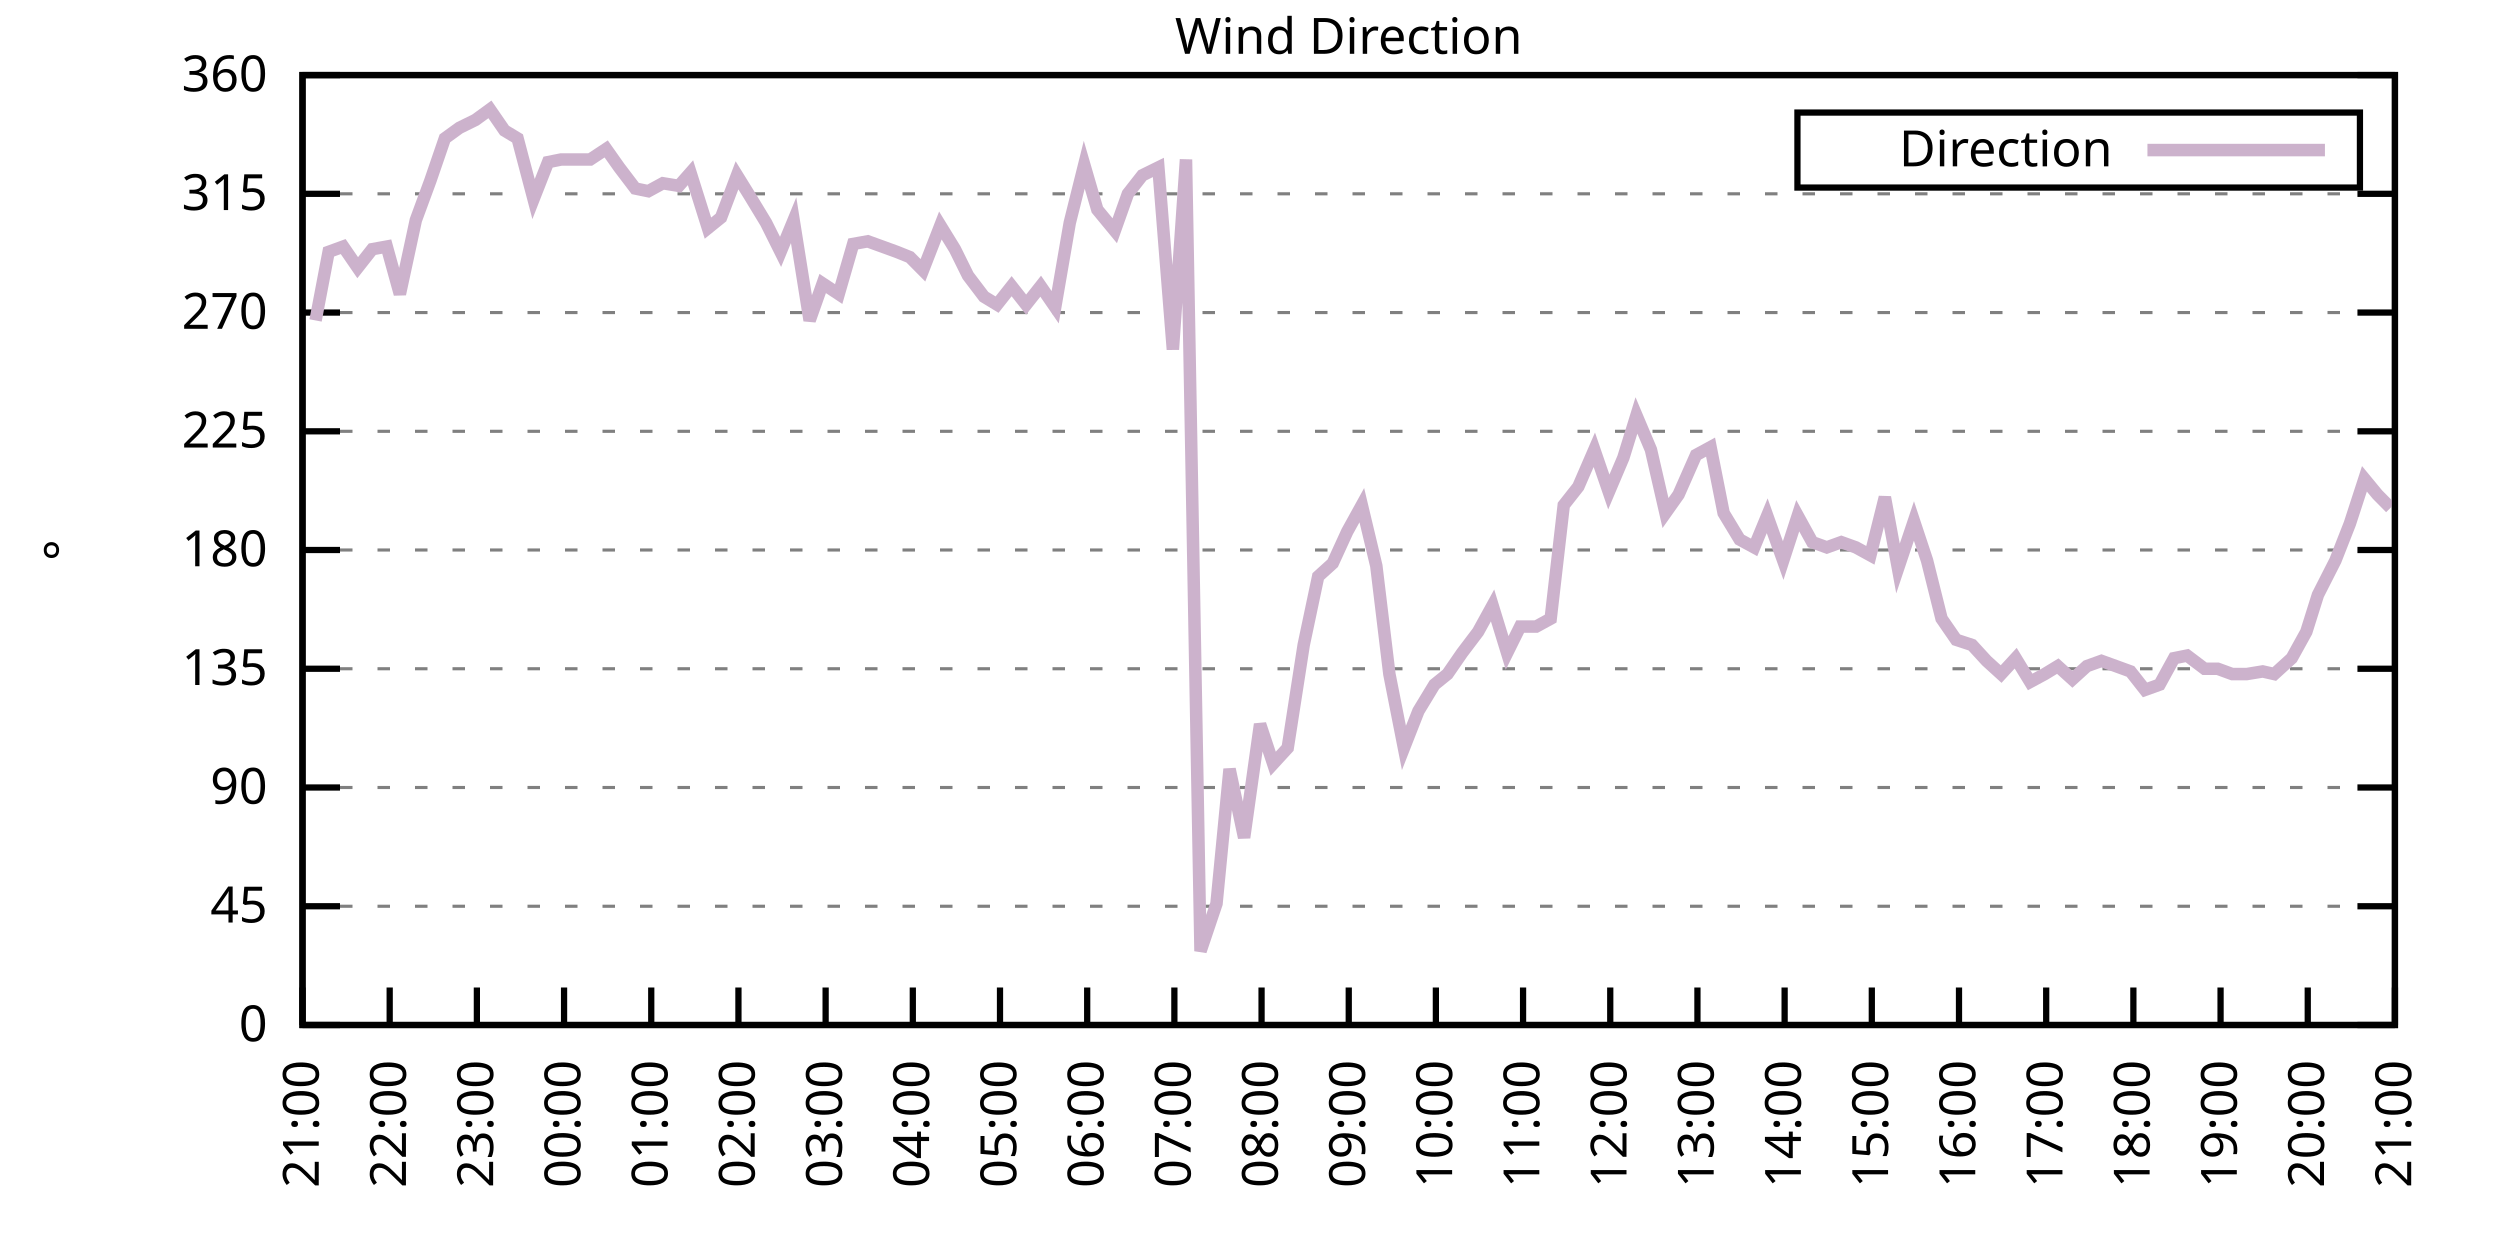
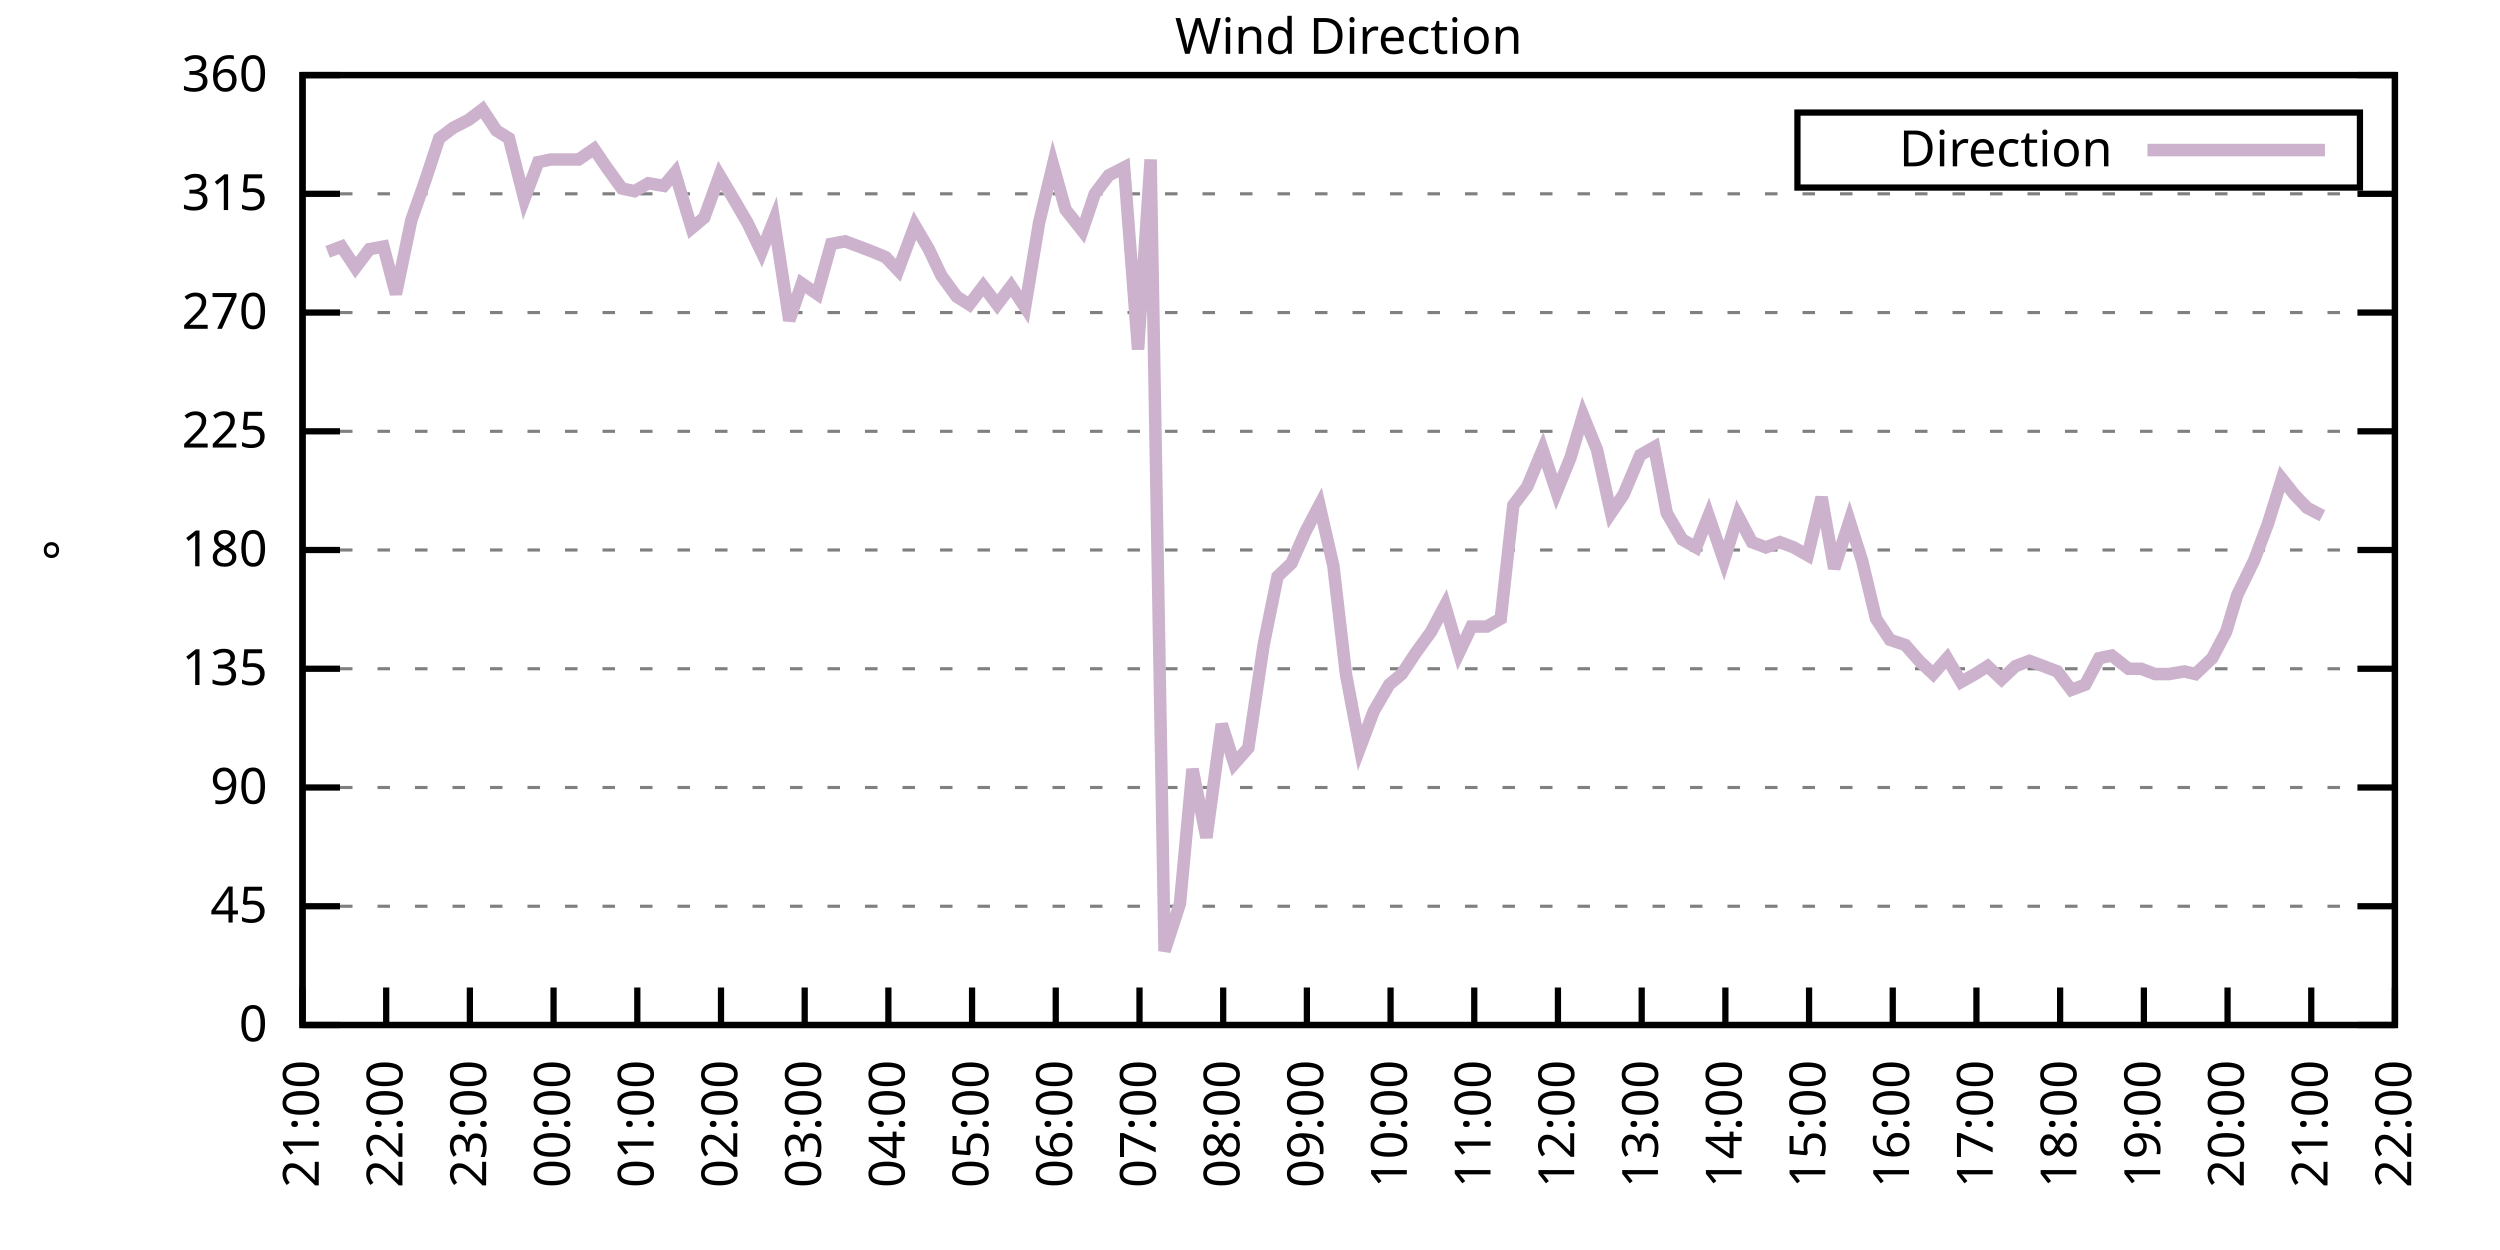
<svg xmlns="http://www.w3.org/2000/svg" xmlns:xlink="http://www.w3.org/1999/xlink" width="400" height="200" viewBox="0 0 400 200">
  <g id="gnuplot_canvas">
    <rect x="0" y="0" width="400" height="200" fill="none" />
    <defs>
      <circle id="gpDot" r="0.5" stroke-width="0.5" stroke="currentColor" />
      <path id="gpPt0" stroke-width="0.333" stroke="currentColor" d="M-1,0 h2 M0,-1 v2" />
      <path id="gpPt1" stroke-width="0.333" stroke="currentColor" d="M-1,-1 L1,1 M1,-1 L-1,1" />
      <path id="gpPt2" stroke-width="0.333" stroke="currentColor" d="M-1,0 L1,0 M0,-1 L0,1 M-1,-1 L1,1 M-1,1 L1,-1" />
      <rect id="gpPt3" stroke-width="0.333" stroke="currentColor" x="-1" y="-1" width="2" height="2" />
      <rect id="gpPt4" stroke-width="0.333" stroke="currentColor" fill="currentColor" x="-1" y="-1" width="2" height="2" />
      <circle id="gpPt5" stroke-width="0.333" stroke="currentColor" cx="0" cy="0" r="1" />
      <use xlink:href="#gpPt5" id="gpPt6" fill="currentColor" stroke="none" />
      <path id="gpPt7" stroke-width="0.333" stroke="currentColor" d="M0,-1.33 L-1.33,0.67 L1.33,0.67 z" />
      <use xlink:href="#gpPt7" id="gpPt8" fill="currentColor" stroke="none" />
      <use xlink:href="#gpPt7" id="gpPt9" stroke="currentColor" transform="rotate(180)" />
      <use xlink:href="#gpPt9" id="gpPt10" fill="currentColor" stroke="none" />
      <use xlink:href="#gpPt3" id="gpPt11" stroke="currentColor" transform="rotate(45)" />
      <use xlink:href="#gpPt11" id="gpPt12" fill="currentColor" stroke="none" />
      <path id="gpPt13" stroke-width="0.333" stroke="currentColor" d="M0,1.330 L1.265,0.411 L0.782,-1.067 L-0.782,-1.076 L-1.265,0.411 z" />
      <use xlink:href="#gpPt13" id="gpPt14" fill="currentColor" stroke="none" />
      <filter id="textbox" filterUnits="objectBoundingBox" x="0" y="0" height="1" width="1">
        <feFlood flood-color="white" flood-opacity="1" result="bgnd" />
        <feComposite in="SourceGraphic" in2="bgnd" operator="atop" />
      </filter>
      <filter id="greybox" filterUnits="objectBoundingBox" x="0" y="0" height="1" width="1">
        <feFlood flood-color="lightgrey" flood-opacity="1" result="grey" />
        <feComposite in="SourceGraphic" in2="grey" operator="atop" />
      </filter>
    </defs>
    <g fill="none" color="white" stroke="currentColor" stroke-width="1.00" stroke-linecap="butt" stroke-linejoin="miter">
</g>
    <g fill="none" color="black" stroke="currentColor" stroke-width="1.00" stroke-linecap="butt" stroke-linejoin="miter">
      <g stroke="none" shape-rendering="crispEdges">
        <polygon fill="rgb(255, 255, 255)" points="48.40,164.00 383.18,164.00 383.18,12.02 48.40,12.02 " />
      </g>
    </g>
    <g fill="none" color="black" stroke="currentColor" stroke-width="1.00" stroke-linecap="butt" stroke-linejoin="miter">
</g>
    <g fill="none" color="black" stroke="black" stroke-width="0.50" stroke-linecap="butt" stroke-linejoin="miter">
</g>
    <g fill="none" color="gray" stroke="currentColor" stroke-width="0.50" stroke-linecap="butt" stroke-linejoin="miter">
      <path stroke="gray" stroke-dasharray="2,4" class="gridline" d="M48.40,164.00 L383.19,164.00  " />
    </g>
    <g fill="none" color="gray" stroke="gray" stroke-width="1.00" stroke-linecap="butt" stroke-linejoin="miter">
</g>
    <g fill="none" color="black" stroke="currentColor" stroke-width="1.00" stroke-linecap="butt" stroke-linejoin="miter">
      <path stroke="black" d="M48.40,164.00 L54.40,164.00 M383.19,164.00 L377.19,164.00  " />
      <g transform="translate(42.80,166.60)" stroke="none" fill="black" font-family="Sans" font-size="8.00" text-anchor="end">
        <text>
          <tspan font-family="Sans"> 0</tspan>
        </text>
      </g>
    </g>
    <g fill="none" color="black" stroke="currentColor" stroke-width="1.00" stroke-linecap="butt" stroke-linejoin="miter">
</g>
    <g fill="none" color="black" stroke="black" stroke-width="0.50" stroke-linecap="butt" stroke-linejoin="miter">
</g>
    <g fill="none" color="gray" stroke="currentColor" stroke-width="0.50" stroke-linecap="butt" stroke-linejoin="miter">
      <path stroke="gray" stroke-dasharray="2,4" class="gridline" d="M48.40,145.00 L383.19,145.00  " />
    </g>
    <g fill="none" color="gray" stroke="gray" stroke-width="1.00" stroke-linecap="butt" stroke-linejoin="miter">
</g>
    <g fill="none" color="black" stroke="currentColor" stroke-width="1.00" stroke-linecap="butt" stroke-linejoin="miter">
      <path stroke="black" d="M48.40,145.00 L54.40,145.00 M383.19,145.00 L377.19,145.00  " />
      <g transform="translate(42.80,147.60)" stroke="none" fill="black" font-family="Sans" font-size="8.00" text-anchor="end">
        <text>
          <tspan font-family="Sans"> 45</tspan>
        </text>
      </g>
    </g>
    <g fill="none" color="black" stroke="currentColor" stroke-width="1.00" stroke-linecap="butt" stroke-linejoin="miter">
</g>
    <g fill="none" color="black" stroke="black" stroke-width="0.50" stroke-linecap="butt" stroke-linejoin="miter">
</g>
    <g fill="none" color="gray" stroke="currentColor" stroke-width="0.50" stroke-linecap="butt" stroke-linejoin="miter">
      <path stroke="gray" stroke-dasharray="2,4" class="gridline" d="M48.40,126.00 L383.19,126.00  " />
    </g>
    <g fill="none" color="gray" stroke="gray" stroke-width="1.00" stroke-linecap="butt" stroke-linejoin="miter">
</g>
    <g fill="none" color="black" stroke="currentColor" stroke-width="1.00" stroke-linecap="butt" stroke-linejoin="miter">
      <path stroke="black" d="M48.40,126.00 L54.40,126.00 M383.19,126.00 L377.19,126.00  " />
      <g transform="translate(42.80,128.60)" stroke="none" fill="black" font-family="Sans" font-size="8.00" text-anchor="end">
        <text>
          <tspan font-family="Sans"> 90</tspan>
        </text>
      </g>
    </g>
    <g fill="none" color="black" stroke="currentColor" stroke-width="1.00" stroke-linecap="butt" stroke-linejoin="miter">
</g>
    <g fill="none" color="black" stroke="black" stroke-width="0.50" stroke-linecap="butt" stroke-linejoin="miter">
</g>
    <g fill="none" color="gray" stroke="currentColor" stroke-width="0.50" stroke-linecap="butt" stroke-linejoin="miter">
      <path stroke="gray" stroke-dasharray="2,4" class="gridline" d="M48.40,107.00 L383.19,107.00  " />
    </g>
    <g fill="none" color="gray" stroke="gray" stroke-width="1.00" stroke-linecap="butt" stroke-linejoin="miter">
</g>
    <g fill="none" color="black" stroke="currentColor" stroke-width="1.00" stroke-linecap="butt" stroke-linejoin="miter">
      <path stroke="black" d="M48.40,107.00 L54.40,107.00 M383.19,107.00 L377.19,107.00  " />
      <g transform="translate(42.80,109.60)" stroke="none" fill="black" font-family="Sans" font-size="8.00" text-anchor="end">
        <text>
          <tspan font-family="Sans"> 135</tspan>
        </text>
      </g>
    </g>
    <g fill="none" color="black" stroke="currentColor" stroke-width="1.00" stroke-linecap="butt" stroke-linejoin="miter">
</g>
    <g fill="none" color="black" stroke="black" stroke-width="0.50" stroke-linecap="butt" stroke-linejoin="miter">
</g>
    <g fill="none" color="gray" stroke="currentColor" stroke-width="0.50" stroke-linecap="butt" stroke-linejoin="miter">
      <path stroke="gray" stroke-dasharray="2,4" class="gridline" d="M48.40,88.00 L383.19,88.00  " />
    </g>
    <g fill="none" color="gray" stroke="gray" stroke-width="1.00" stroke-linecap="butt" stroke-linejoin="miter">
</g>
    <g fill="none" color="black" stroke="currentColor" stroke-width="1.00" stroke-linecap="butt" stroke-linejoin="miter">
      <path stroke="black" d="M48.40,88.00 L54.40,88.00 M383.19,88.00 L377.19,88.00  " />
      <g transform="translate(42.80,90.60)" stroke="none" fill="black" font-family="Sans" font-size="8.00" text-anchor="end">
        <text>
          <tspan font-family="Sans"> 180</tspan>
        </text>
      </g>
    </g>
    <g fill="none" color="black" stroke="currentColor" stroke-width="1.00" stroke-linecap="butt" stroke-linejoin="miter">
</g>
    <g fill="none" color="black" stroke="black" stroke-width="0.50" stroke-linecap="butt" stroke-linejoin="miter">
</g>
    <g fill="none" color="gray" stroke="currentColor" stroke-width="0.50" stroke-linecap="butt" stroke-linejoin="miter">
      <path stroke="gray" stroke-dasharray="2,4" class="gridline" d="M48.40,69.01 L383.19,69.01  " />
    </g>
    <g fill="none" color="gray" stroke="gray" stroke-width="1.00" stroke-linecap="butt" stroke-linejoin="miter">
</g>
    <g fill="none" color="black" stroke="currentColor" stroke-width="1.00" stroke-linecap="butt" stroke-linejoin="miter">
      <path stroke="black" d="M48.40,69.01 L54.40,69.01 M383.19,69.01 L377.19,69.01  " />
      <g transform="translate(42.80,71.61)" stroke="none" fill="black" font-family="Sans" font-size="8.00" text-anchor="end">
        <text>
          <tspan font-family="Sans"> 225</tspan>
        </text>
      </g>
    </g>
    <g fill="none" color="black" stroke="currentColor" stroke-width="1.00" stroke-linecap="butt" stroke-linejoin="miter">
</g>
    <g fill="none" color="black" stroke="black" stroke-width="0.50" stroke-linecap="butt" stroke-linejoin="miter">
</g>
    <g fill="none" color="gray" stroke="currentColor" stroke-width="0.50" stroke-linecap="butt" stroke-linejoin="miter">
      <path stroke="gray" stroke-dasharray="2,4" class="gridline" d="M48.40,50.01 L383.19,50.01  " />
    </g>
    <g fill="none" color="gray" stroke="gray" stroke-width="1.00" stroke-linecap="butt" stroke-linejoin="miter">
</g>
    <g fill="none" color="black" stroke="currentColor" stroke-width="1.00" stroke-linecap="butt" stroke-linejoin="miter">
      <path stroke="black" d="M48.40,50.01 L54.40,50.01 M383.19,50.01 L377.19,50.01  " />
      <g transform="translate(42.80,52.61)" stroke="none" fill="black" font-family="Sans" font-size="8.00" text-anchor="end">
        <text>
          <tspan font-family="Sans"> 270</tspan>
        </text>
      </g>
    </g>
    <g fill="none" color="black" stroke="currentColor" stroke-width="1.00" stroke-linecap="butt" stroke-linejoin="miter">
</g>
    <g fill="none" color="black" stroke="black" stroke-width="0.50" stroke-linecap="butt" stroke-linejoin="miter">
</g>
    <g fill="none" color="gray" stroke="currentColor" stroke-width="0.50" stroke-linecap="butt" stroke-linejoin="miter">
      <path stroke="gray" stroke-dasharray="2,4" class="gridline" d="M48.40,31.01 L383.19,31.01  " />
    </g>
    <g fill="none" color="gray" stroke="gray" stroke-width="1.00" stroke-linecap="butt" stroke-linejoin="miter">
</g>
    <g fill="none" color="black" stroke="currentColor" stroke-width="1.00" stroke-linecap="butt" stroke-linejoin="miter">
      <path stroke="black" d="M48.40,31.01 L54.40,31.01 M383.19,31.01 L377.19,31.01  " />
      <g transform="translate(42.80,33.61)" stroke="none" fill="black" font-family="Sans" font-size="8.00" text-anchor="end">
        <text>
          <tspan font-family="Sans"> 315</tspan>
        </text>
      </g>
    </g>
    <g fill="none" color="black" stroke="currentColor" stroke-width="1.00" stroke-linecap="butt" stroke-linejoin="miter">
</g>
    <g fill="none" color="black" stroke="black" stroke-width="0.50" stroke-linecap="butt" stroke-linejoin="miter">
</g>
    <g fill="none" color="gray" stroke="currentColor" stroke-width="0.50" stroke-linecap="butt" stroke-linejoin="miter">
      <path stroke="gray" stroke-dasharray="2,4" class="gridline" d="M48.40,12.01 L383.19,12.01  " />
    </g>
    <g fill="none" color="gray" stroke="gray" stroke-width="1.00" stroke-linecap="butt" stroke-linejoin="miter">
</g>
    <g fill="none" color="black" stroke="currentColor" stroke-width="1.00" stroke-linecap="butt" stroke-linejoin="miter">
      <path stroke="black" d="M48.40,12.01 L54.40,12.01 M383.19,12.01 L377.19,12.01  " />
      <g transform="translate(42.80,14.61)" stroke="none" fill="black" font-family="Sans" font-size="8.00" text-anchor="end">
        <text>
          <tspan font-family="Sans"> 360</tspan>
        </text>
      </g>
    </g>
    <g fill="none" color="black" stroke="currentColor" stroke-width="1.00" stroke-linecap="butt" stroke-linejoin="miter">
      <path stroke="black" d="M48.40,164.00 L48.40,158.00  " />
      <g transform="translate(51.00,169.60) rotate(270.00)" stroke="none" fill="black" font-family="Sans" font-size="8.00" text-anchor="end">
        <text>
          <tspan font-family="Sans">21:00</tspan>
        </text>
      </g>
    </g>
    <g fill="none" color="black" stroke="currentColor" stroke-width="1.00" stroke-linecap="butt" stroke-linejoin="miter">
-       <path stroke="black" d="M62.35,164.00 L62.35,158.00  " />
-       <g transform="translate(64.95,169.60) rotate(270.00)" stroke="none" fill="black" font-family="Sans" font-size="8.00" text-anchor="end">
+       <path stroke="black" d="M61.79,164.00 L61.79,158.00  " />
+       <g transform="translate(64.39,169.60) rotate(270.00)" stroke="none" fill="black" font-family="Sans" font-size="8.00" text-anchor="end">
        <text>
          <tspan font-family="Sans">22:00</tspan>
        </text>
      </g>
    </g>
    <g fill="none" color="black" stroke="currentColor" stroke-width="1.00" stroke-linecap="butt" stroke-linejoin="miter">
-       <path stroke="black" d="M76.30,164.00 L76.30,158.00  " />
-       <g transform="translate(78.90,169.60) rotate(270.00)" stroke="none" fill="black" font-family="Sans" font-size="8.00" text-anchor="end">
+       <path stroke="black" d="M75.18,164.00 L75.18,158.00  " />
+       <g transform="translate(77.78,169.60) rotate(270.00)" stroke="none" fill="black" font-family="Sans" font-size="8.00" text-anchor="end">
        <text>
          <tspan font-family="Sans">23:00</tspan>
        </text>
      </g>
    </g>
    <g fill="none" color="black" stroke="currentColor" stroke-width="1.00" stroke-linecap="butt" stroke-linejoin="miter">
-       <path stroke="black" d="M90.25,164.00 L90.25,158.00  " />
-       <g transform="translate(92.85,169.60) rotate(270.00)" stroke="none" fill="black" font-family="Sans" font-size="8.00" text-anchor="end">
+       <path stroke="black" d="M88.57,164.00 L88.57,158.00  " />
+       <g transform="translate(91.17,169.60) rotate(270.00)" stroke="none" fill="black" font-family="Sans" font-size="8.00" text-anchor="end">
        <text>
          <tspan font-family="Sans">00:00</tspan>
        </text>
      </g>
    </g>
    <g fill="none" color="black" stroke="currentColor" stroke-width="1.00" stroke-linecap="butt" stroke-linejoin="miter">
-       <path stroke="black" d="M104.20,164.00 L104.20,158.00  " />
-       <g transform="translate(106.80,169.60) rotate(270.00)" stroke="none" fill="black" font-family="Sans" font-size="8.00" text-anchor="end">
+       <path stroke="black" d="M101.97,164.00 L101.97,158.00  " />
+       <g transform="translate(104.57,169.60) rotate(270.00)" stroke="none" fill="black" font-family="Sans" font-size="8.00" text-anchor="end">
        <text>
          <tspan font-family="Sans">01:00</tspan>
        </text>
      </g>
    </g>
    <g fill="none" color="black" stroke="currentColor" stroke-width="1.00" stroke-linecap="butt" stroke-linejoin="miter">
-       <path stroke="black" d="M118.15,164.00 L118.15,158.00  " />
-       <g transform="translate(120.75,169.60) rotate(270.00)" stroke="none" fill="black" font-family="Sans" font-size="8.00" text-anchor="end">
+       <path stroke="black" d="M115.36,164.00 L115.36,158.00  " />
+       <g transform="translate(117.96,169.60) rotate(270.00)" stroke="none" fill="black" font-family="Sans" font-size="8.00" text-anchor="end">
        <text>
          <tspan font-family="Sans">02:00</tspan>
        </text>
      </g>
    </g>
    <g fill="none" color="black" stroke="currentColor" stroke-width="1.00" stroke-linecap="butt" stroke-linejoin="miter">
-       <path stroke="black" d="M132.10,164.00 L132.10,158.00  " />
-       <g transform="translate(134.70,169.60) rotate(270.00)" stroke="none" fill="black" font-family="Sans" font-size="8.00" text-anchor="end">
+       <path stroke="black" d="M128.75,164.00 L128.75,158.00  " />
+       <g transform="translate(131.35,169.60) rotate(270.00)" stroke="none" fill="black" font-family="Sans" font-size="8.00" text-anchor="end">
        <text>
          <tspan font-family="Sans">03:00</tspan>
        </text>
      </g>
    </g>
    <g fill="none" color="black" stroke="currentColor" stroke-width="1.00" stroke-linecap="butt" stroke-linejoin="miter">
-       <path stroke="black" d="M146.05,164.00 L146.05,158.00  " />
-       <g transform="translate(148.65,169.60) rotate(270.00)" stroke="none" fill="black" font-family="Sans" font-size="8.00" text-anchor="end">
+       <path stroke="black" d="M142.14,164.00 L142.14,158.00  " />
+       <g transform="translate(144.74,169.60) rotate(270.00)" stroke="none" fill="black" font-family="Sans" font-size="8.00" text-anchor="end">
        <text>
          <tspan font-family="Sans">04:00</tspan>
        </text>
      </g>
    </g>
    <g fill="none" color="black" stroke="currentColor" stroke-width="1.00" stroke-linecap="butt" stroke-linejoin="miter">
-       <path stroke="black" d="M160.00,164.00 L160.00,158.00  " />
-       <g transform="translate(162.60,169.60) rotate(270.00)" stroke="none" fill="black" font-family="Sans" font-size="8.00" text-anchor="end">
+       <path stroke="black" d="M155.53,164.00 L155.53,158.00  " />
+       <g transform="translate(158.13,169.60) rotate(270.00)" stroke="none" fill="black" font-family="Sans" font-size="8.00" text-anchor="end">
        <text>
          <tspan font-family="Sans">05:00</tspan>
        </text>
      </g>
    </g>
    <g fill="none" color="black" stroke="currentColor" stroke-width="1.00" stroke-linecap="butt" stroke-linejoin="miter">
-       <path stroke="black" d="M173.95,164.00 L173.95,158.00  " />
-       <g transform="translate(176.55,169.60) rotate(270.00)" stroke="none" fill="black" font-family="Sans" font-size="8.00" text-anchor="end">
+       <path stroke="black" d="M168.92,164.00 L168.92,158.00  " />
+       <g transform="translate(171.52,169.60) rotate(270.00)" stroke="none" fill="black" font-family="Sans" font-size="8.00" text-anchor="end">
        <text>
          <tspan font-family="Sans">06:00</tspan>
        </text>
      </g>
    </g>
    <g fill="none" color="black" stroke="currentColor" stroke-width="1.00" stroke-linecap="butt" stroke-linejoin="miter">
-       <path stroke="black" d="M187.90,164.00 L187.90,158.00  " />
-       <g transform="translate(190.50,169.60) rotate(270.00)" stroke="none" fill="black" font-family="Sans" font-size="8.00" text-anchor="end">
+       <path stroke="black" d="M182.32,164.00 L182.32,158.00  " />
+       <g transform="translate(184.92,169.60) rotate(270.00)" stroke="none" fill="black" font-family="Sans" font-size="8.00" text-anchor="end">
        <text>
          <tspan font-family="Sans">07:00</tspan>
        </text>
      </g>
    </g>
    <g fill="none" color="black" stroke="currentColor" stroke-width="1.00" stroke-linecap="butt" stroke-linejoin="miter">
-       <path stroke="black" d="M201.85,164.00 L201.85,158.00  " />
-       <g transform="translate(204.45,169.60) rotate(270.00)" stroke="none" fill="black" font-family="Sans" font-size="8.00" text-anchor="end">
+       <path stroke="black" d="M195.71,164.00 L195.71,158.00  " />
+       <g transform="translate(198.31,169.60) rotate(270.00)" stroke="none" fill="black" font-family="Sans" font-size="8.00" text-anchor="end">
        <text>
          <tspan font-family="Sans">08:00</tspan>
        </text>
      </g>
    </g>
    <g fill="none" color="black" stroke="currentColor" stroke-width="1.00" stroke-linecap="butt" stroke-linejoin="miter">
-       <path stroke="black" d="M215.80,164.00 L215.80,158.00  " />
-       <g transform="translate(218.40,169.60) rotate(270.00)" stroke="none" fill="black" font-family="Sans" font-size="8.00" text-anchor="end">
+       <path stroke="black" d="M209.10,164.00 L209.10,158.00  " />
+       <g transform="translate(211.70,169.60) rotate(270.00)" stroke="none" fill="black" font-family="Sans" font-size="8.00" text-anchor="end">
        <text>
          <tspan font-family="Sans">09:00</tspan>
        </text>
      </g>
    </g>
    <g fill="none" color="black" stroke="currentColor" stroke-width="1.00" stroke-linecap="butt" stroke-linejoin="miter">
-       <path stroke="black" d="M229.74,164.00 L229.74,158.00  " />
-       <g transform="translate(232.34,169.60) rotate(270.00)" stroke="none" fill="black" font-family="Sans" font-size="8.00" text-anchor="end">
+       <path stroke="black" d="M222.49,164.00 L222.49,158.00  " />
+       <g transform="translate(225.09,169.60) rotate(270.00)" stroke="none" fill="black" font-family="Sans" font-size="8.00" text-anchor="end">
        <text>
          <tspan font-family="Sans">10:00</tspan>
        </text>
      </g>
    </g>
    <g fill="none" color="black" stroke="currentColor" stroke-width="1.00" stroke-linecap="butt" stroke-linejoin="miter">
-       <path stroke="black" d="M243.69,164.00 L243.69,158.00  " />
-       <g transform="translate(246.29,169.60) rotate(270.00)" stroke="none" fill="black" font-family="Sans" font-size="8.00" text-anchor="end">
+       <path stroke="black" d="M235.88,164.00 L235.88,158.00  " />
+       <g transform="translate(238.48,169.60) rotate(270.00)" stroke="none" fill="black" font-family="Sans" font-size="8.00" text-anchor="end">
        <text>
          <tspan font-family="Sans">11:00</tspan>
        </text>
      </g>
    </g>
    <g fill="none" color="black" stroke="currentColor" stroke-width="1.00" stroke-linecap="butt" stroke-linejoin="miter">
-       <path stroke="black" d="M257.64,164.00 L257.64,158.00  " />
-       <g transform="translate(260.24,169.60) rotate(270.00)" stroke="none" fill="black" font-family="Sans" font-size="8.00" text-anchor="end">
+       <path stroke="black" d="M249.27,164.00 L249.27,158.00  " />
+       <g transform="translate(251.87,169.60) rotate(270.00)" stroke="none" fill="black" font-family="Sans" font-size="8.00" text-anchor="end">
        <text>
          <tspan font-family="Sans">12:00</tspan>
        </text>
      </g>
    </g>
    <g fill="none" color="black" stroke="currentColor" stroke-width="1.00" stroke-linecap="butt" stroke-linejoin="miter">
-       <path stroke="black" d="M271.59,164.00 L271.59,158.00  " />
-       <g transform="translate(274.19,169.60) rotate(270.00)" stroke="none" fill="black" font-family="Sans" font-size="8.00" text-anchor="end">
+       <path stroke="black" d="M262.67,164.00 L262.67,158.00  " />
+       <g transform="translate(265.27,169.60) rotate(270.00)" stroke="none" fill="black" font-family="Sans" font-size="8.00" text-anchor="end">
        <text>
          <tspan font-family="Sans">13:00</tspan>
        </text>
      </g>
    </g>
    <g fill="none" color="black" stroke="currentColor" stroke-width="1.00" stroke-linecap="butt" stroke-linejoin="miter">
-       <path stroke="black" d="M285.54,164.00 L285.54,158.00  " />
-       <g transform="translate(288.14,169.60) rotate(270.00)" stroke="none" fill="black" font-family="Sans" font-size="8.00" text-anchor="end">
+       <path stroke="black" d="M276.06,164.00 L276.06,158.00  " />
+       <g transform="translate(278.66,169.60) rotate(270.00)" stroke="none" fill="black" font-family="Sans" font-size="8.00" text-anchor="end">
        <text>
          <tspan font-family="Sans">14:00</tspan>
        </text>
      </g>
    </g>
    <g fill="none" color="black" stroke="currentColor" stroke-width="1.00" stroke-linecap="butt" stroke-linejoin="miter">
-       <path stroke="black" d="M299.49,164.00 L299.49,158.00  " />
-       <g transform="translate(302.09,169.60) rotate(270.00)" stroke="none" fill="black" font-family="Sans" font-size="8.00" text-anchor="end">
+       <path stroke="black" d="M289.45,164.00 L289.45,158.00  " />
+       <g transform="translate(292.05,169.60) rotate(270.00)" stroke="none" fill="black" font-family="Sans" font-size="8.00" text-anchor="end">
        <text>
          <tspan font-family="Sans">15:00</tspan>
        </text>
      </g>
    </g>
    <g fill="none" color="black" stroke="currentColor" stroke-width="1.00" stroke-linecap="butt" stroke-linejoin="miter">
-       <path stroke="black" d="M313.44,164.00 L313.44,158.00  " />
-       <g transform="translate(316.04,169.60) rotate(270.00)" stroke="none" fill="black" font-family="Sans" font-size="8.00" text-anchor="end">
+       <path stroke="black" d="M302.84,164.00 L302.84,158.00  " />
+       <g transform="translate(305.44,169.60) rotate(270.00)" stroke="none" fill="black" font-family="Sans" font-size="8.00" text-anchor="end">
        <text>
          <tspan font-family="Sans">16:00</tspan>
        </text>
      </g>
    </g>
    <g fill="none" color="black" stroke="currentColor" stroke-width="1.00" stroke-linecap="butt" stroke-linejoin="miter">
-       <path stroke="black" d="M327.39,164.00 L327.39,158.00  " />
-       <g transform="translate(329.99,169.60) rotate(270.00)" stroke="none" fill="black" font-family="Sans" font-size="8.00" text-anchor="end">
+       <path stroke="black" d="M316.23,164.00 L316.23,158.00  " />
+       <g transform="translate(318.83,169.60) rotate(270.00)" stroke="none" fill="black" font-family="Sans" font-size="8.00" text-anchor="end">
        <text>
          <tspan font-family="Sans">17:00</tspan>
        </text>
      </g>
    </g>
    <g fill="none" color="black" stroke="currentColor" stroke-width="1.00" stroke-linecap="butt" stroke-linejoin="miter">
-       <path stroke="black" d="M341.34,164.00 L341.34,158.00  " />
-       <g transform="translate(343.94,169.60) rotate(270.00)" stroke="none" fill="black" font-family="Sans" font-size="8.00" text-anchor="end">
+       <path stroke="black" d="M329.62,164.00 L329.62,158.00  " />
+       <g transform="translate(332.22,169.60) rotate(270.00)" stroke="none" fill="black" font-family="Sans" font-size="8.00" text-anchor="end">
        <text>
          <tspan font-family="Sans">18:00</tspan>
        </text>
      </g>
    </g>
    <g fill="none" color="black" stroke="currentColor" stroke-width="1.00" stroke-linecap="butt" stroke-linejoin="miter">
-       <path stroke="black" d="M355.29,164.00 L355.29,158.00  " />
-       <g transform="translate(357.89,169.60) rotate(270.00)" stroke="none" fill="black" font-family="Sans" font-size="8.00" text-anchor="end">
+       <path stroke="black" d="M343.02,164.00 L343.02,158.00  " />
+       <g transform="translate(345.62,169.60) rotate(270.00)" stroke="none" fill="black" font-family="Sans" font-size="8.00" text-anchor="end">
        <text>
          <tspan font-family="Sans">19:00</tspan>
        </text>
      </g>
    </g>
    <g fill="none" color="black" stroke="currentColor" stroke-width="1.00" stroke-linecap="butt" stroke-linejoin="miter">
-       <path stroke="black" d="M369.24,164.00 L369.24,158.00  " />
-       <g transform="translate(371.84,169.60) rotate(270.00)" stroke="none" fill="black" font-family="Sans" font-size="8.00" text-anchor="end">
+       <path stroke="black" d="M356.41,164.00 L356.41,158.00  " />
+       <g transform="translate(359.01,169.60) rotate(270.00)" stroke="none" fill="black" font-family="Sans" font-size="8.00" text-anchor="end">
        <text>
          <tspan font-family="Sans">20:00</tspan>
+         </text>
+       </g>
+     </g>
+     <g fill="none" color="black" stroke="currentColor" stroke-width="1.00" stroke-linecap="butt" stroke-linejoin="miter">
+       <path stroke="black" d="M369.80,164.00 L369.80,158.00  " />
+       <g transform="translate(372.40,169.60) rotate(270.00)" stroke="none" fill="black" font-family="Sans" font-size="8.00" text-anchor="end">
+         <text>
+           <tspan font-family="Sans">21:00</tspan>
        </text>
      </g>
    </g>
    <g fill="none" color="black" stroke="currentColor" stroke-width="1.00" stroke-linecap="butt" stroke-linejoin="miter">
      <path stroke="black" d="M383.19,164.00 L383.19,158.00  " />
      <g transform="translate(385.79,169.60) rotate(270.00)" stroke="none" fill="black" font-family="Sans" font-size="8.00" text-anchor="end">
        <text>
-           <tspan font-family="Sans">21:00</tspan>
+           <tspan font-family="Sans">22:00</tspan>
        </text>
      </g>
    </g>
    <g fill="none" color="black" stroke="currentColor" stroke-width="1.00" stroke-linecap="butt" stroke-linejoin="miter">
</g>
    <g fill="none" color="black" stroke="currentColor" stroke-width="1.00" stroke-linecap="butt" stroke-linejoin="miter">
      <path stroke="black" d="M48.40,12.01 L48.40,164.00 L383.19,164.00 L383.19,12.01 L48.40,12.01 Z  " />
    </g>
    <g fill="none" color="black" stroke="currentColor" stroke-width="1.00" stroke-linecap="butt" stroke-linejoin="miter">
</g>
    <g fill="none" color="black" stroke="currentColor" stroke-width="1.00" stroke-linecap="butt" stroke-linejoin="miter">
      <path stroke="black" d="M287.59,30.01 L287.59,18.01 L377.59,18.01 L377.59,30.01 L287.59,30.01 Z  " />
    </g>
    <g id="Wind_direction_plot_1">
      <g fill="none" color="white" stroke="black" stroke-width="2.00" stroke-linecap="butt" stroke-linejoin="miter">
</g>
      <g fill="none" color="black" stroke="currentColor" stroke-width="2.00" stroke-linecap="butt" stroke-linejoin="miter">
        <g transform="translate(337.99,26.61)" stroke="none" fill="black" font-family="Sans" font-size="8.00" text-anchor="end">
          <text>
            <tspan font-family="Sans">Direction</tspan>
          </text>
        </g>
      </g>
      <g fill="none" color="black" stroke="currentColor" stroke-width="2.00" stroke-linecap="butt" stroke-linejoin="miter">
-         <path stroke="rgb(204, 178, 204)" d="M343.59,24.01 L371.99,24.01 M50.49,51.27 L52.58,40.30 L54.91,39.45 L57.23,42.83 L59.56,39.87 L61.88,39.45   L63.98,47.05 L66.53,35.23 L68.86,28.90 L71.18,22.14 L73.51,20.45 L76.07,19.19 L78.39,17.50 L80.72,20.88   L82.81,22.14 L85.37,31.85 L87.69,25.94 L89.78,25.52 L92.34,25.52 L94.43,25.52 L96.99,23.83 L99.08,26.79   L101.64,30.16 L103.73,30.59 L106.06,29.32 L108.62,29.74 L110.48,27.63 L113.27,36.50 L115.36,34.81 L117.92,28.05   L120.01,31.43 L122.57,35.65 L124.89,40.30 L126.98,35.23 L129.54,51.27 L131.63,45.36 L134.19,47.05 L136.51,39.03   L138.84,38.61 L141.16,39.45 L143.49,40.30 L145.58,41.14 L147.67,43.25 L150.46,36.08 L152.79,39.87 L154.88,44.10   L157.44,47.47 L159.53,48.74 L161.86,45.79 L164.18,48.74 L166.51,45.79 L168.83,49.16 L171.16,35.65 L173.48,26.36   L175.57,33.54 L178.36,36.92 L180.46,31.01 L182.78,28.05 L185.34,26.79 L187.66,55.92 L189.76,25.52 L192.08,152.18   L194.64,144.58 L196.73,123.05 L199.06,134.02 L201.61,115.87 L203.71,122.20 L206.03,119.67 L208.59,103.20 L210.91,92.23   L213.24,90.12 L215.56,85.05 L217.89,80.83 L220.21,90.54 L222.30,107.85 L224.63,119.67 L226.95,113.76 L229.51,109.54   L231.60,107.85 L233.93,104.47 L236.49,101.09 L238.81,96.87 L241.14,104.47 L243.23,100.25 L245.79,100.25 L248.11,98.98   L250.20,80.83 L252.53,77.87 L255.09,71.96 L257.41,78.72 L259.74,73.23 L261.83,66.47 L264.15,71.96 L266.48,82.09   L268.57,79.14 L271.36,72.81 L273.69,71.54 L275.78,82.09 L278.34,86.32 L280.66,87.58 L282.75,82.52 L285.31,89.69   L287.64,82.52 L289.96,86.74 L292.29,87.58 L294.61,86.74 L296.94,87.58 L299.26,88.85 L301.58,79.56 L303.68,90.96   L306.23,83.36 L308.33,89.69 L310.65,98.98 L312.98,102.36 L315.53,103.20 L317.86,105.74 L320.18,107.85 L322.51,105.31   L324.83,109.11 L327.16,107.85 L329.25,106.58 L331.58,108.69 L333.90,106.58 L336.23,105.74 L338.55,106.58 L340.88,107.43   L343.20,110.38 L345.53,109.54 L347.85,105.31 L349.94,104.89 L352.73,107.00 L354.83,107.00 L357.15,107.85 L359.48,107.85   L362.03,107.43 L363.89,107.85 L366.68,105.31 L369.01,101.09 L370.87,95.18 L373.66,89.69 L375.98,83.78 L378.31,76.61   L380.40,79.14 L382.49,81.25  " />
+         <path stroke="rgb(204, 178, 204)" d="M343.59,24.01 L371.99,24.01 M52.42,40.30 L54.65,39.45 L56.88,42.83 L59.11,39.87 L61.35,39.45 L63.35,47.05   L65.81,35.23 L68.04,28.90 L70.27,22.14 L72.50,20.45 L74.96,19.19 L77.19,17.50 L79.42,20.88 L81.43,22.14   L83.89,31.85 L86.12,25.94 L88.13,25.52 L90.58,25.52 L92.59,25.52 L95.05,23.83 L97.06,26.79 L99.51,30.16   L101.52,30.59 L103.75,29.32 L106.21,29.74 L107.99,27.63 L110.67,36.50 L112.68,34.81 L115.13,28.05 L117.14,31.43   L119.60,35.65 L121.83,40.30 L123.84,35.23 L126.29,51.27 L128.30,45.36 L130.76,47.05 L132.99,39.03 L135.22,38.61   L137.45,39.45 L139.69,40.30 L141.69,41.14 L143.70,43.25 L146.38,36.08 L148.61,39.87 L150.62,44.10 L153.08,47.47   L155.09,48.74 L157.32,45.79 L159.55,48.74 L161.78,45.79 L164.01,49.16 L166.25,35.65 L168.48,26.36 L170.49,33.54   L173.17,36.92 L175.17,31.01 L177.41,28.05 L179.86,26.79 L182.09,55.92 L184.10,25.52 L186.33,152.18 L188.79,144.58   L190.80,123.05 L193.03,134.02 L195.48,115.87 L197.49,122.20 L199.73,119.67 L202.18,103.20 L204.41,92.23 L206.64,90.12   L208.88,85.05 L211.11,80.83 L213.34,90.54 L215.35,107.85 L217.58,119.67 L219.81,113.76 L222.27,109.54 L224.28,107.85   L226.51,104.47 L228.96,101.09 L231.20,96.87 L233.43,104.47 L235.44,100.25 L237.89,100.25 L240.12,98.98 L242.13,80.83   L244.36,77.87 L246.82,71.96 L249.05,78.72 L251.28,73.23 L253.29,66.47 L255.52,71.96 L257.76,82.09 L259.76,79.14   L262.44,72.81 L264.67,71.54 L266.68,82.09 L269.14,86.32 L271.37,87.58 L273.38,82.52 L275.83,89.69 L278.07,82.52   L280.30,86.74 L282.53,87.58 L284.76,86.74 L286.99,87.58 L289.23,88.85 L291.46,79.56 L293.47,90.96 L295.92,83.36   L297.93,89.69 L300.16,98.98 L302.39,102.36 L304.85,103.20 L307.08,105.74 L309.31,107.85 L311.54,105.31 L313.78,109.11   L316.01,107.85 L318.02,106.58 L320.25,108.69 L322.48,106.58 L324.71,105.74 L326.95,106.58 L329.18,107.43 L331.41,110.38   L333.64,109.54 L335.87,105.31 L337.88,104.89 L340.56,107.00 L342.57,107.00 L344.80,107.85 L347.03,107.85 L349.49,107.43   L351.27,107.85 L353.95,105.31 L356.18,101.09 L357.97,95.18 L360.65,89.69 L362.88,83.78 L365.11,76.61 L367.12,79.14   L369.13,81.25 L371.58,82.52  " />
      </g>
    </g>
    <g fill="none" color="black" stroke="currentColor" stroke-width="2.00" stroke-linecap="butt" stroke-linejoin="miter">
</g>
    <g fill="none" color="black" stroke="black" stroke-width="1.00" stroke-linecap="butt" stroke-linejoin="miter">
</g>
    <g fill="none" color="black" stroke="currentColor" stroke-width="1.00" stroke-linecap="butt" stroke-linejoin="miter">
      <path stroke="black" d="M48.40,12.01 L48.40,164.00 L383.19,164.00 L383.19,12.01 L48.40,12.01 Z  " />
      <g transform="translate(12.80,88.01) rotate(270.00)" stroke="none" fill="black" font-family="Sans" font-size="8.00" text-anchor="middle">
        <text>
          <tspan font-family="Sans">°</tspan>
        </text>
      </g>
    </g>
    <g fill="none" color="black" stroke="currentColor" stroke-width="1.00" stroke-linecap="butt" stroke-linejoin="miter">
</g>
    <g fill="none" color="black" stroke="currentColor" stroke-width="1.00" stroke-linecap="butt" stroke-linejoin="miter">
      <g transform="translate(215.79,8.61)" stroke="none" fill="black" font-family="Sans" font-size="8.00" text-anchor="middle">
        <text>
          <tspan font-family="Sans">Wind Direction</tspan>
        </text>
      </g>
    </g>
    <g fill="none" color="black" stroke="currentColor" stroke-width="1.00" stroke-linecap="butt" stroke-linejoin="miter">
</g>
  </g>
</svg>
